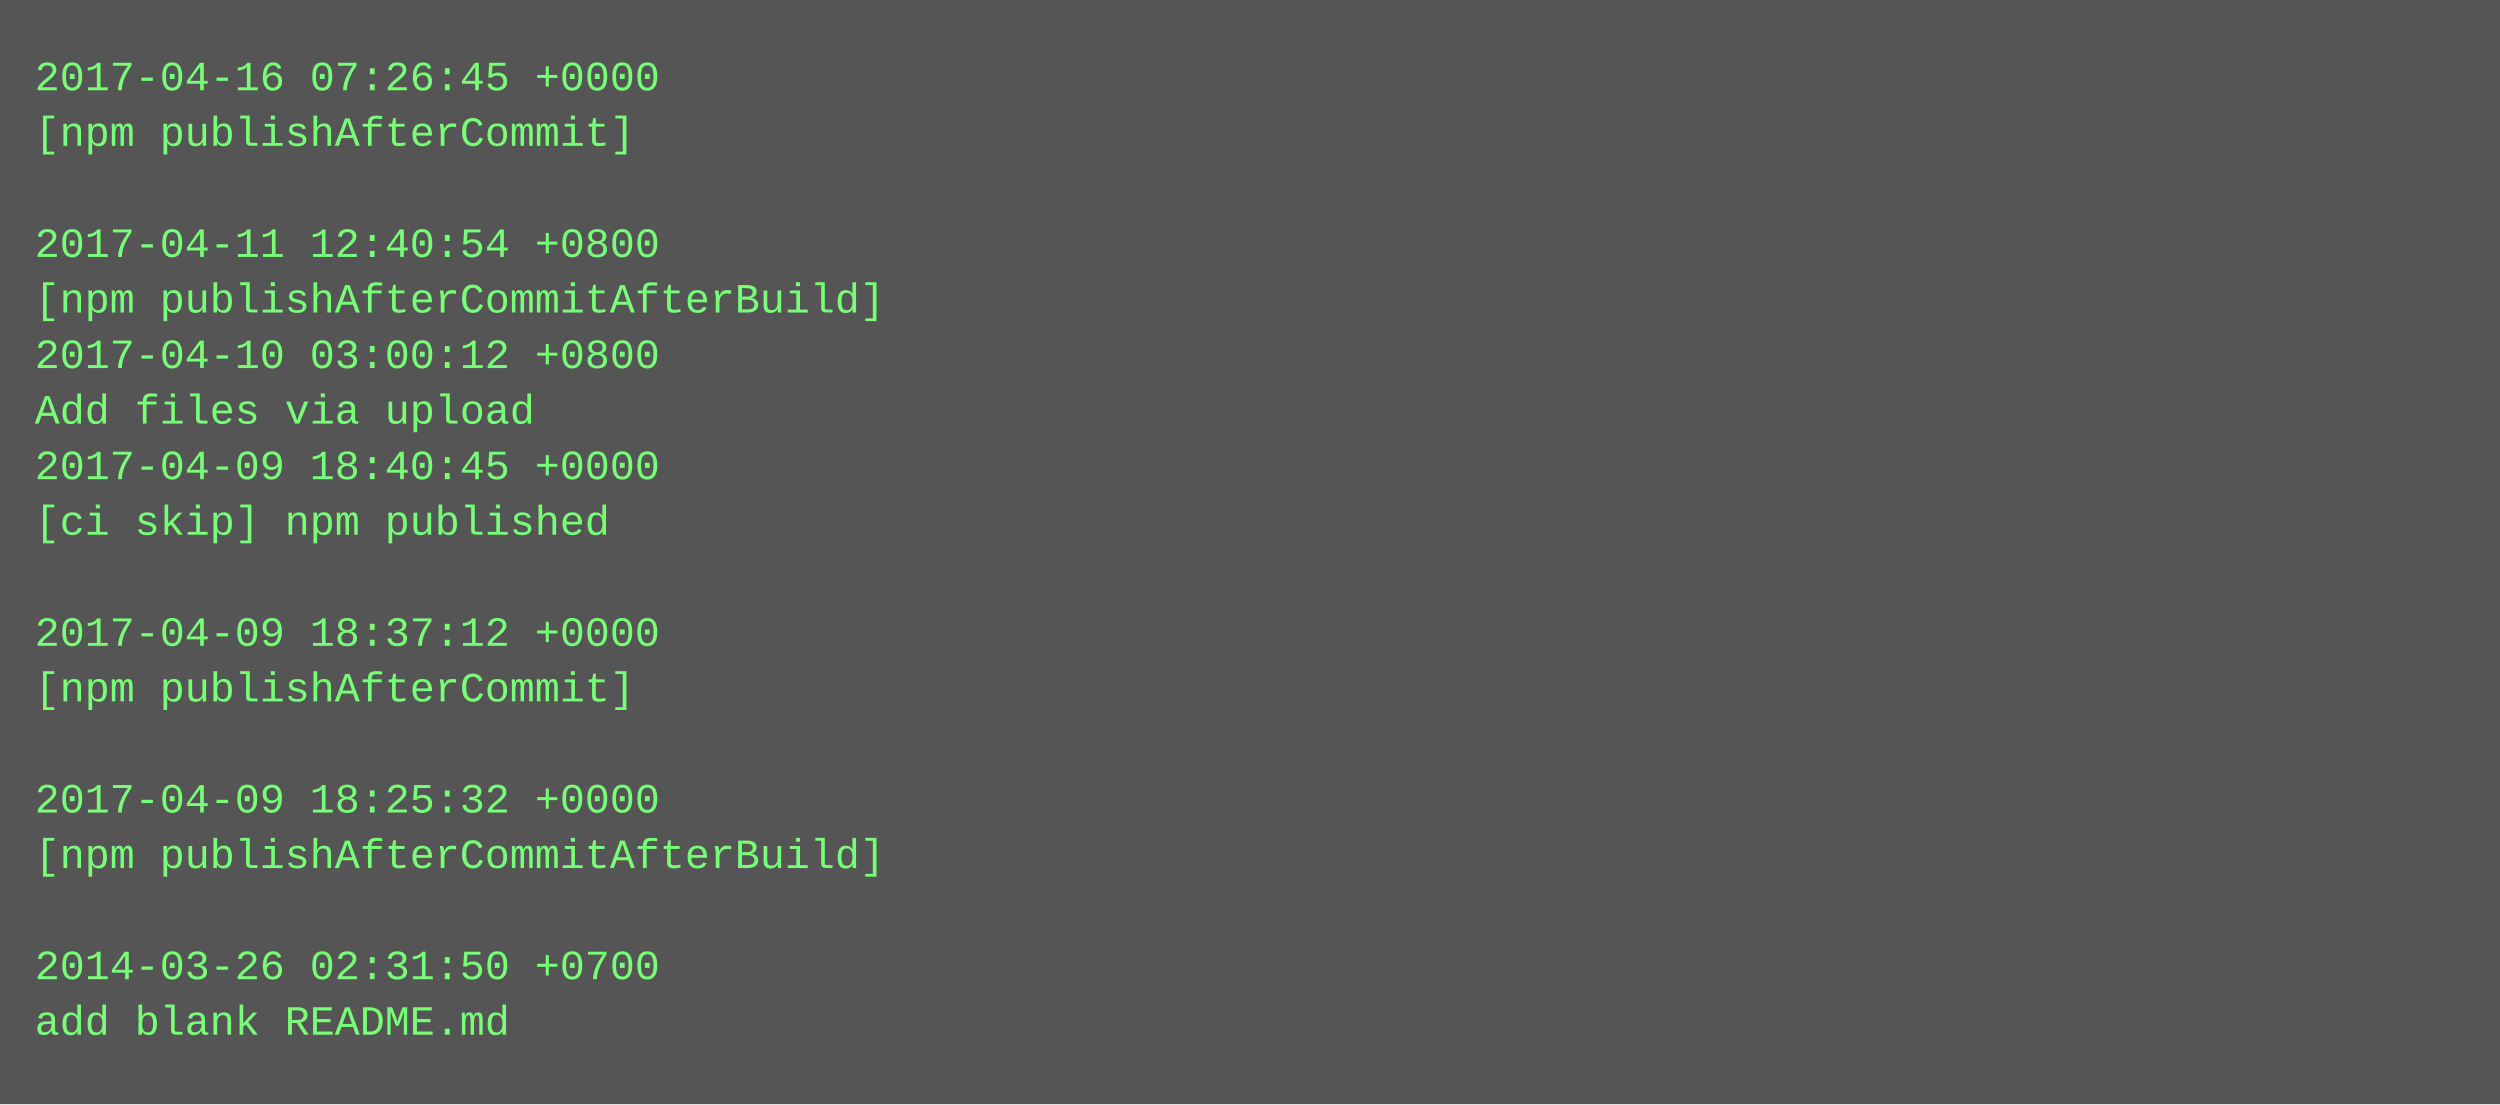
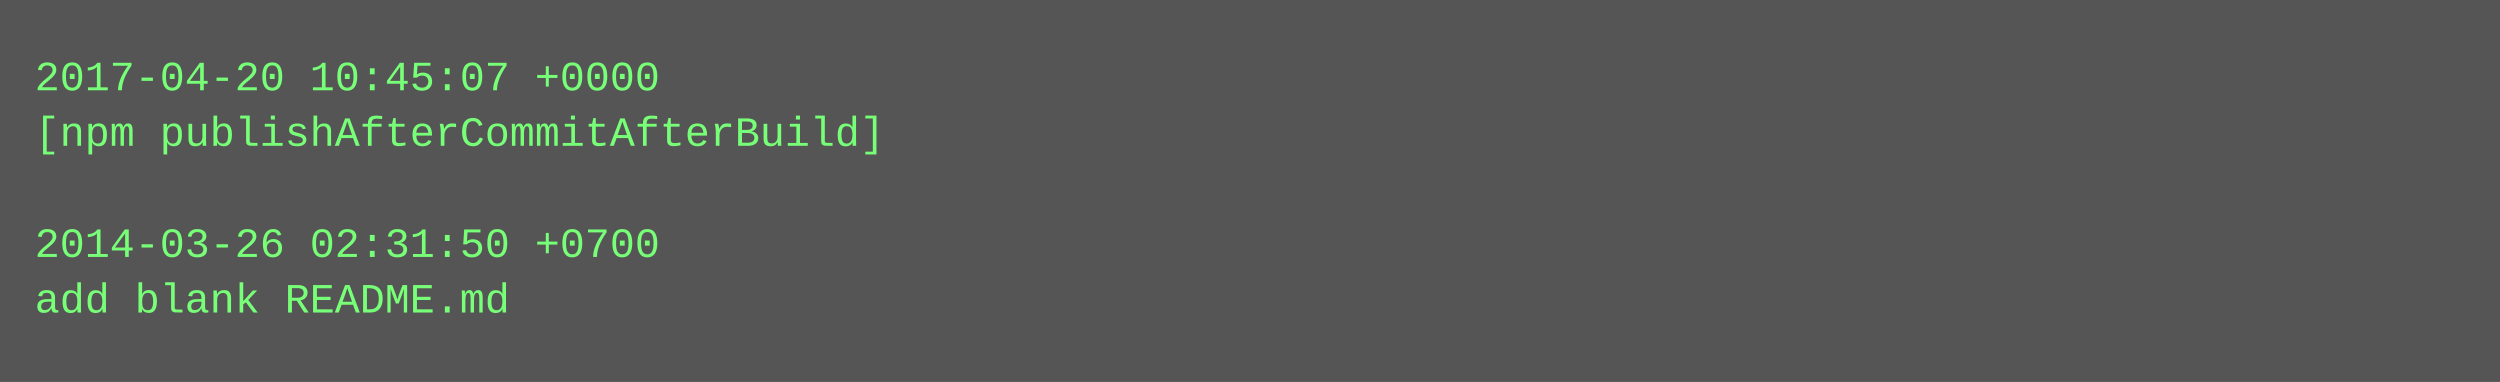
- <svg xmlns="http://www.w3.org/2000/svg" height="318" width="720">
-   <rect height="318" fill="#555" width="720" />
+ <svg xmlns="http://www.w3.org/2000/svg" height="110" width="720">
+   <rect height="110" fill="#555" width="720" />
  <text fill="#7f7" font-family="Courier New" font-size="12" xml:space="preserve">
-     <tspan x="10" y="26">2017-04-16 07:26:45 +0000</tspan>
-     <tspan x="10" y="42">[npm publishAfterCommit]</tspan>
+     <tspan x="10" y="26">2017-04-20 10:45:07 +0000</tspan>
+     <tspan x="10" y="42">[npm publishAfterCommitAfterBuild]</tspan>
    <tspan x="10" y="58" />
-     <tspan x="10" y="74">2017-04-11 12:40:54 +0800</tspan>
-     <tspan x="10" y="90">[npm publishAfterCommitAfterBuild]</tspan>
-     <tspan x="10" y="106">2017-04-10 03:00:12 +0800</tspan>
-     <tspan x="10" y="122">Add files via upload</tspan>
-     <tspan x="10" y="138">2017-04-09 18:40:45 +0000</tspan>
-     <tspan x="10" y="154">[ci skip] npm published</tspan>
-     <tspan x="10" y="170" />
-     <tspan x="10" y="186">2017-04-09 18:37:12 +0000</tspan>
-     <tspan x="10" y="202">[npm publishAfterCommit]</tspan>
-     <tspan x="10" y="218" />
-     <tspan x="10" y="234">2017-04-09 18:25:32 +0000</tspan>
-     <tspan x="10" y="250">[npm publishAfterCommitAfterBuild]</tspan>
-     <tspan x="10" y="266" />
-     <tspan x="10" y="282">2014-03-26 02:31:50 +0700</tspan>
-     <tspan x="10" y="298">add blank README.md</tspan>
+     <tspan x="10" y="74">2014-03-26 02:31:50 +0700</tspan>
+     <tspan x="10" y="90">add blank README.md</tspan>
  </text>
</svg>
